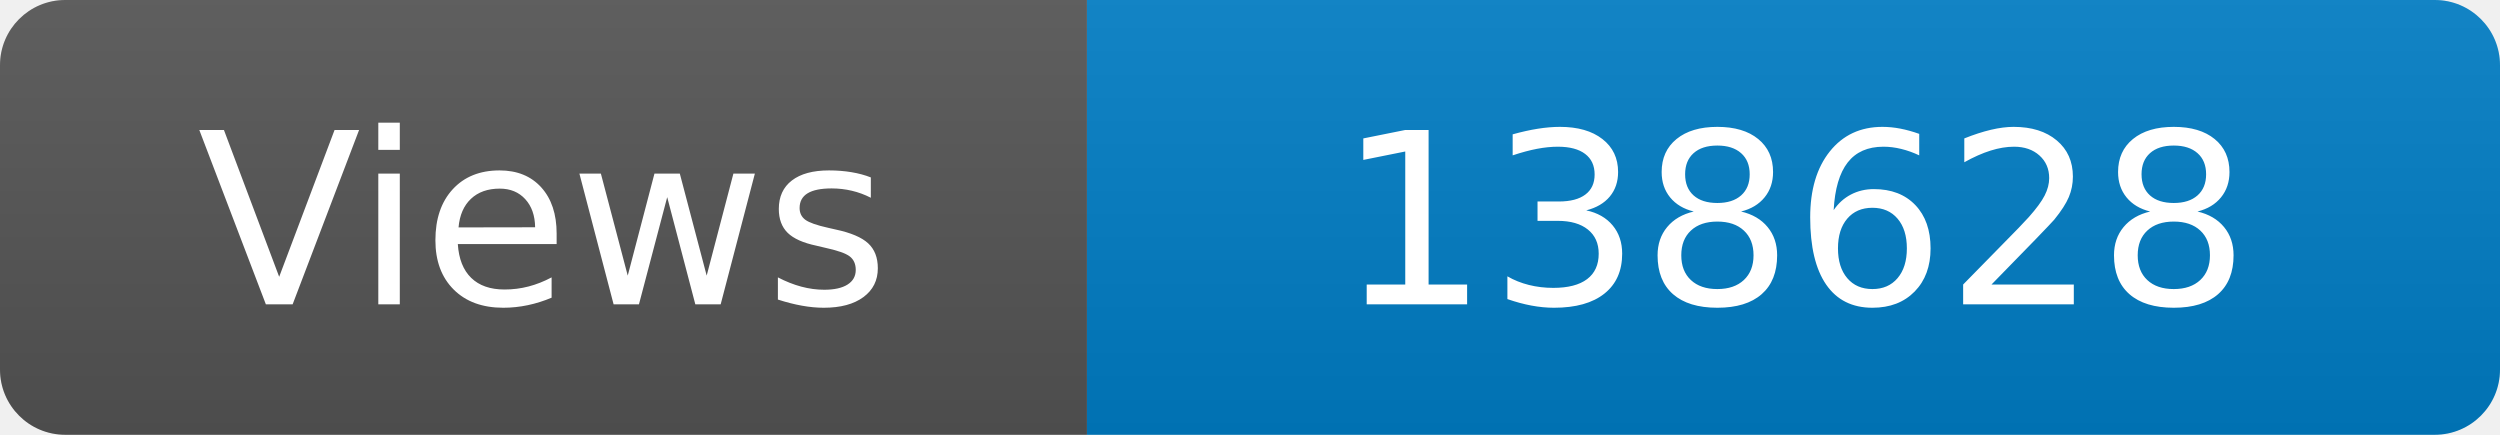
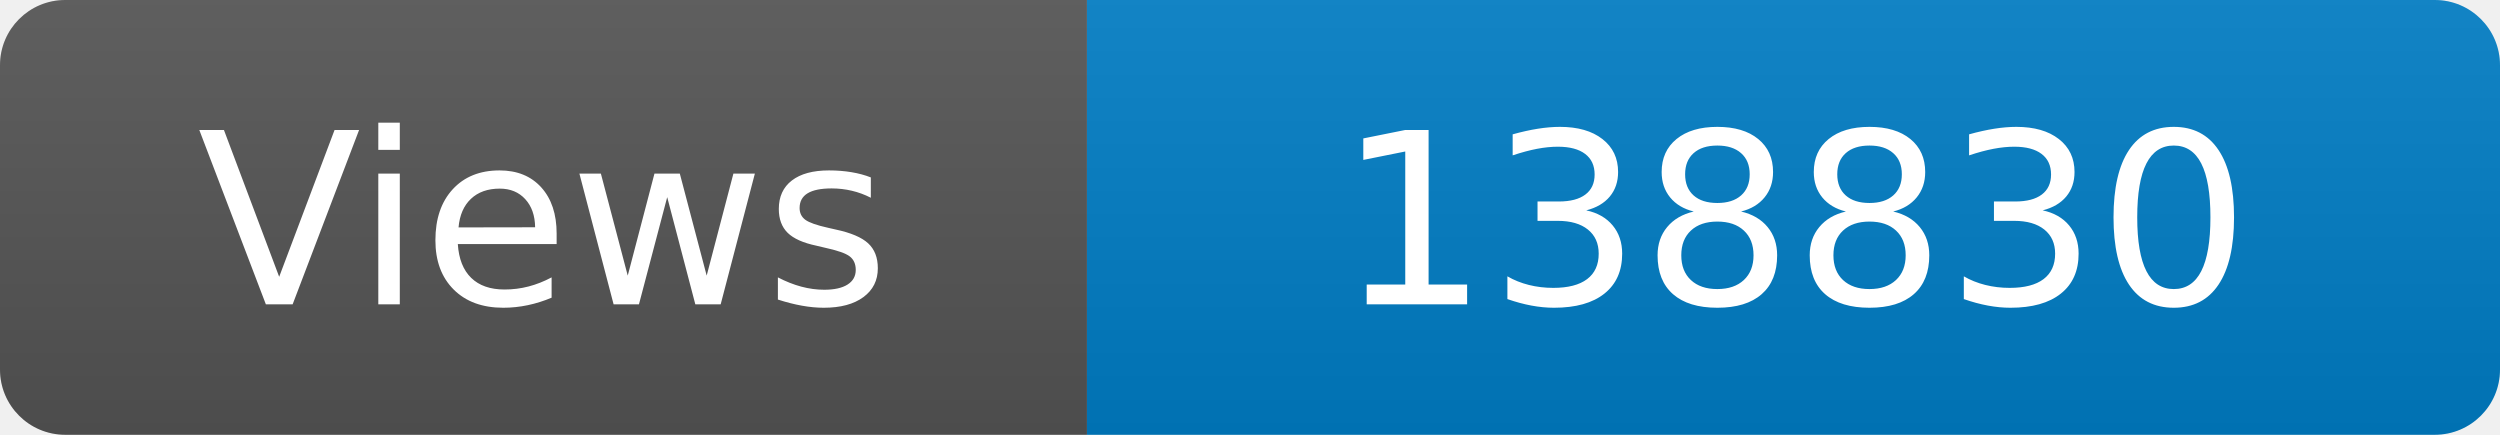
<svg xmlns="http://www.w3.org/2000/svg" width="115" height="20" role="img" aria-label="Maintained?: yes">
  <linearGradient id="s" x2="0" y2="100%">
    <stop offset="0" stop-color="#bbb" stop-opacity=".1" />
    <stop offset="1" stop-opacity=".1" />
  </linearGradient>
  <clipPath id="r">
    <rect width="115" height="20" rx="3" fill="#fff" />
  </clipPath>
  <g clip-path="url(#r)">
    <rect width="50" height="20" fill="#555" />
    <rect x="50" width="160" height="20" fill="#007ec6" />
    <rect width="115" height="20" fill="url(#s)" />
  </g>
  <g fill="#fff" text-anchor="middle" font-family="Verdana,Geneva,DejaVu Sans,sans-serif" font-size="110">
    <text x="250" y="140" transform="scale(.1)" fill="#fff">Views</text>
-     <text x="825" y="140" transform="scale(.1)" fill="#fff">138628</text>
+     <text x="825" y="140" transform="scale(.1)" fill="#fff">138830</text>
  </g>
</svg>
